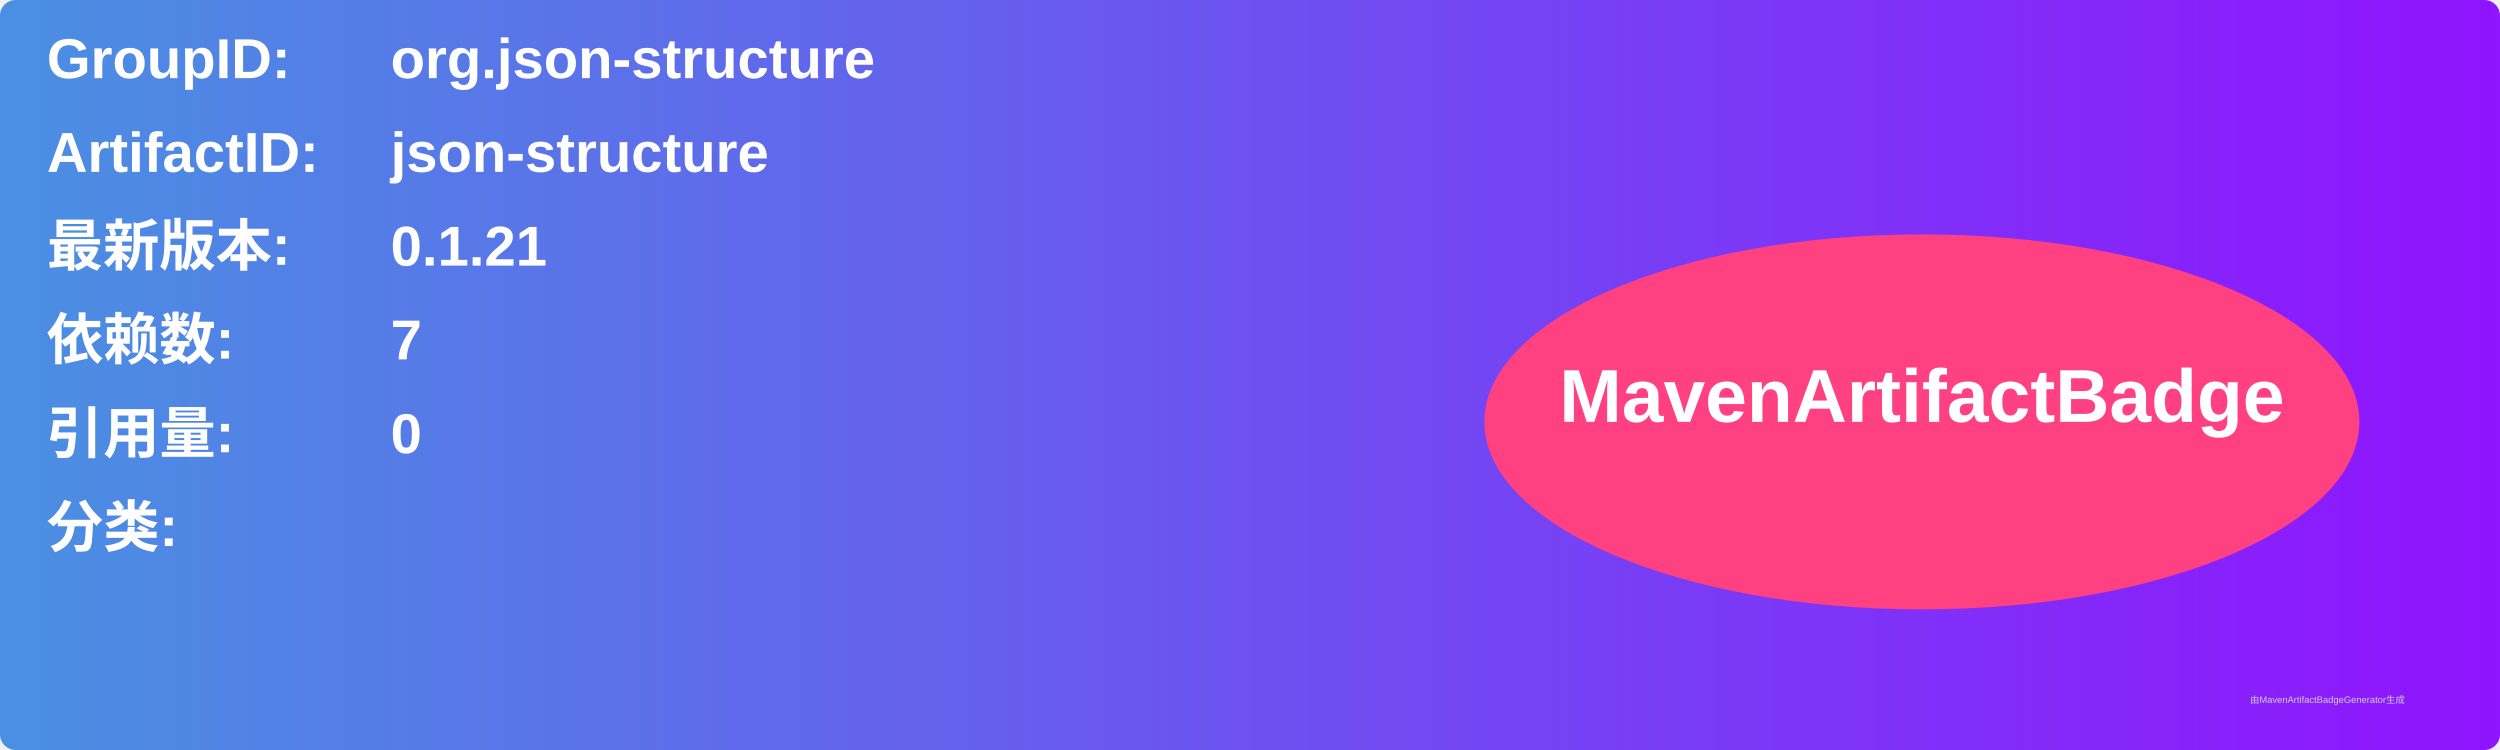
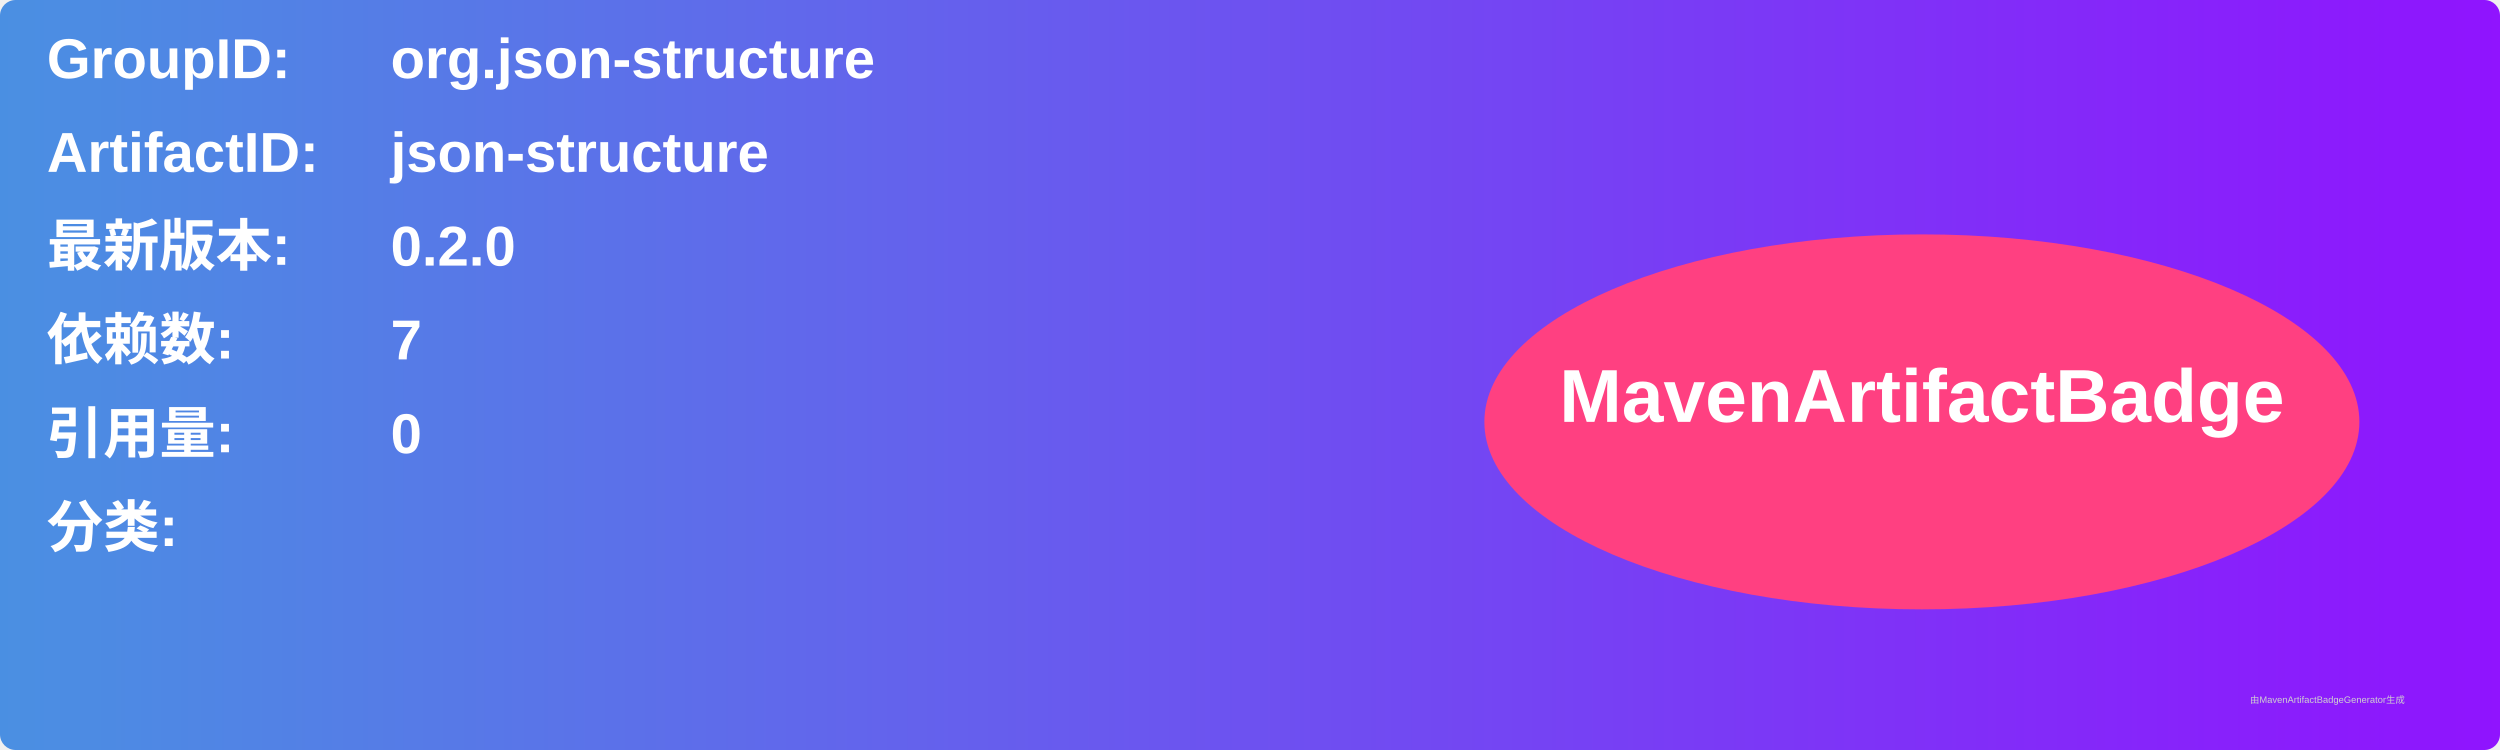
<svg xmlns="http://www.w3.org/2000/svg" width="800" height="240" viewBox="0 0 800 240">
  <linearGradient id="grad" x1="0%" y1="0%" x2="100%" y2="0%">
    <stop offset="0%" stop-color="#4a90e2" />
    <stop offset="100%" stop-color="#9013fe" />
  </linearGradient>
  <rect width="100%" height="100%" rx="5" ry="5" fill="url(#grad)" />
  <g transform="translate(15, 15)">
    <text x="0" y="10" font-family="Arial" font-size="18" fill="white" font-weight="bold" width="260">GroupID:</text>
    <text x="110" y="10" font-family="Arial" font-size="18" fill="white" font-weight="bold" width="460">org.json-structure</text>
    <text x="0" y="40" font-family="Arial" font-size="18" fill="white" font-weight="bold" width="260">ArtifactID:</text>
    <text x="110" y="40" font-family="Arial" font-size="18" fill="white" font-weight="bold" width="460">json-structure</text>
    <text x="0" y="70" font-family="Arial" font-size="18" fill="white" font-weight="bold">最新版本:</text>
    <text x="110" y="70" font-family="Arial" font-size="18" fill="white" font-weight="bold">
-       <tspan font-weight="bold">0.1.21</tspan>
+       <tspan font-weight="bold">0.2.0</tspan>
    </text>
    <text x="0" y="100" font-family="Arial" font-size="18" fill="white" font-weight="bold">依赖数: </text>
    <text x="110" y="100" font-family="Arial" font-size="18" fill="white">
      <tspan font-weight="bold">7</tspan>
    </text>
    <text x="0" y="130" font-family="Arial" font-size="18" fill="white" font-weight="bold">引用量: </text>
    <text x="110" y="130" font-family="Arial" font-size="18" fill="white">
      <tspan font-weight="bold">0</tspan>
    </text>
    <text x="0" y="160" font-family="Arial" font-size="18" fill="white" font-weight="bold">分类:</text>
    <text x="10" y="190" font-family="Arial" font-size="10" fill="white">
      <tspan font-weight="bold" />
    </text>
    <ellipse cx="600" cy="120" rx="140" ry="60" fill="#ff4081" />
    <text x="600" y="120" text-anchor="middle" font-family="Arial" font-size="24" fill="white" font-weight="bold">MavenArtifactBadge</text>
  </g>
  <text x="720" y="225" font-family="Arial" font-size="3" fill="#d0d0d0">由MavenArtifactBadgeGenerator生成</text>
</svg>
